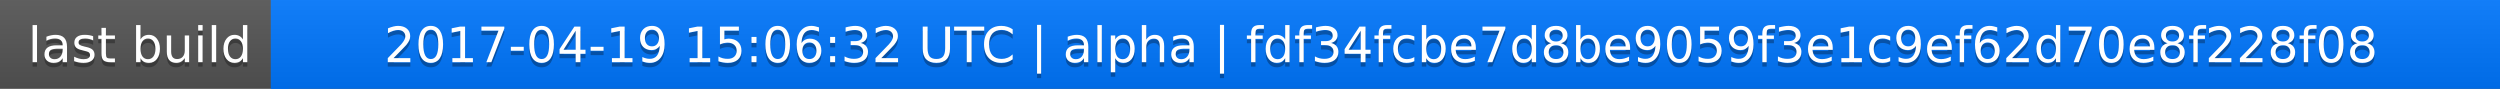
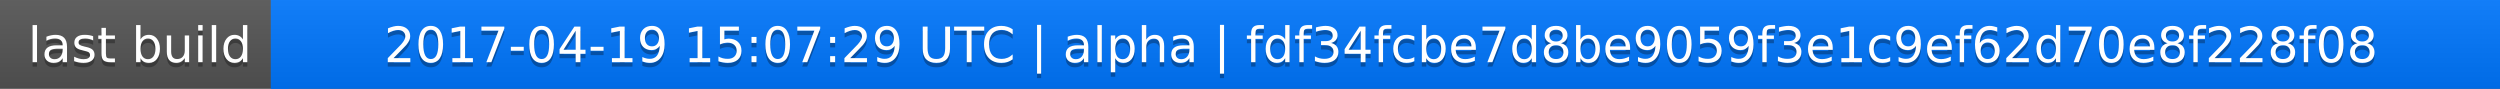
<svg xmlns="http://www.w3.org/2000/svg" width="563" height="20">
  <linearGradient id="a" x2="0" y2="100%">
    <stop offset="0" stop-color="#bbb" stop-opacity=".1" />
    <stop offset="1" stop-opacity=".1" />
  </linearGradient>
  <rect rx="0" width="563" height="20" fill="#555" />
  <rect rx="0" x="61" width="502" height="20" fill="#07f" />
  <path fill="#07f" d="M61 0h4v20h-4z" />
  <rect rx="0" width="563" height="20" fill="url(#a)" />
  <g fill="#fff" text-anchor="middle" font-family="DejaVu Sans,Verdana,Geneva,sans-serif" font-size="11">
    <text x="31.5" y="15" fill="#010101" fill-opacity=".3">last build</text>
    <text x="31.5" y="14">last build</text>
-     <text x="311" y="15" fill="#010101" fill-opacity=".3">2017-04-19 15:06:32 UTC | alpha | fdf34fcbe7d8be9059f3e1c9ef62d70e8f228f08</text>
-     <text x="311" y="14">2017-04-19 15:06:32 UTC | alpha | fdf34fcbe7d8be9059f3e1c9ef62d70e8f228f08</text>
+     <text x="311" y="15" fill="#010101" fill-opacity=".3">2017-04-19 15:07:29 UTC | alpha | fdf34fcbe7d8be9059f3e1c9ef62d70e8f228f08</text>
+     <text x="311" y="14">2017-04-19 15:07:29 UTC | alpha | fdf34fcbe7d8be9059f3e1c9ef62d70e8f228f08</text>
  </g>
</svg>
